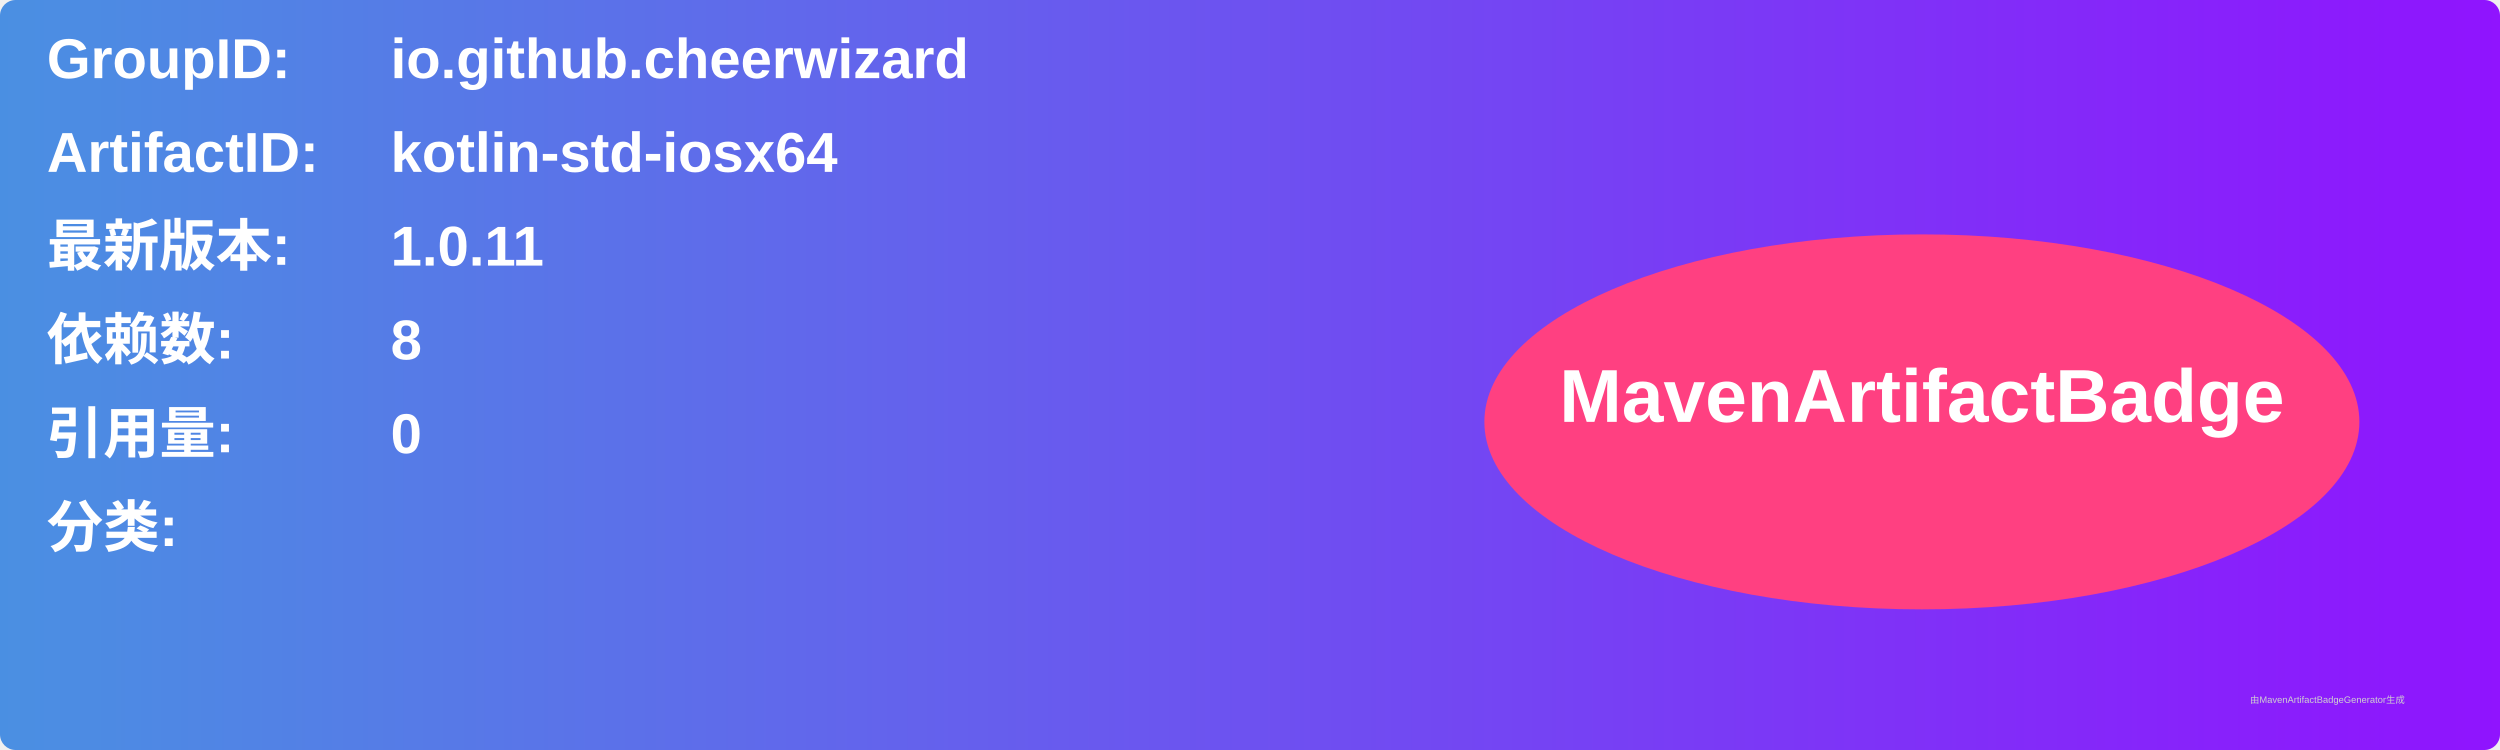
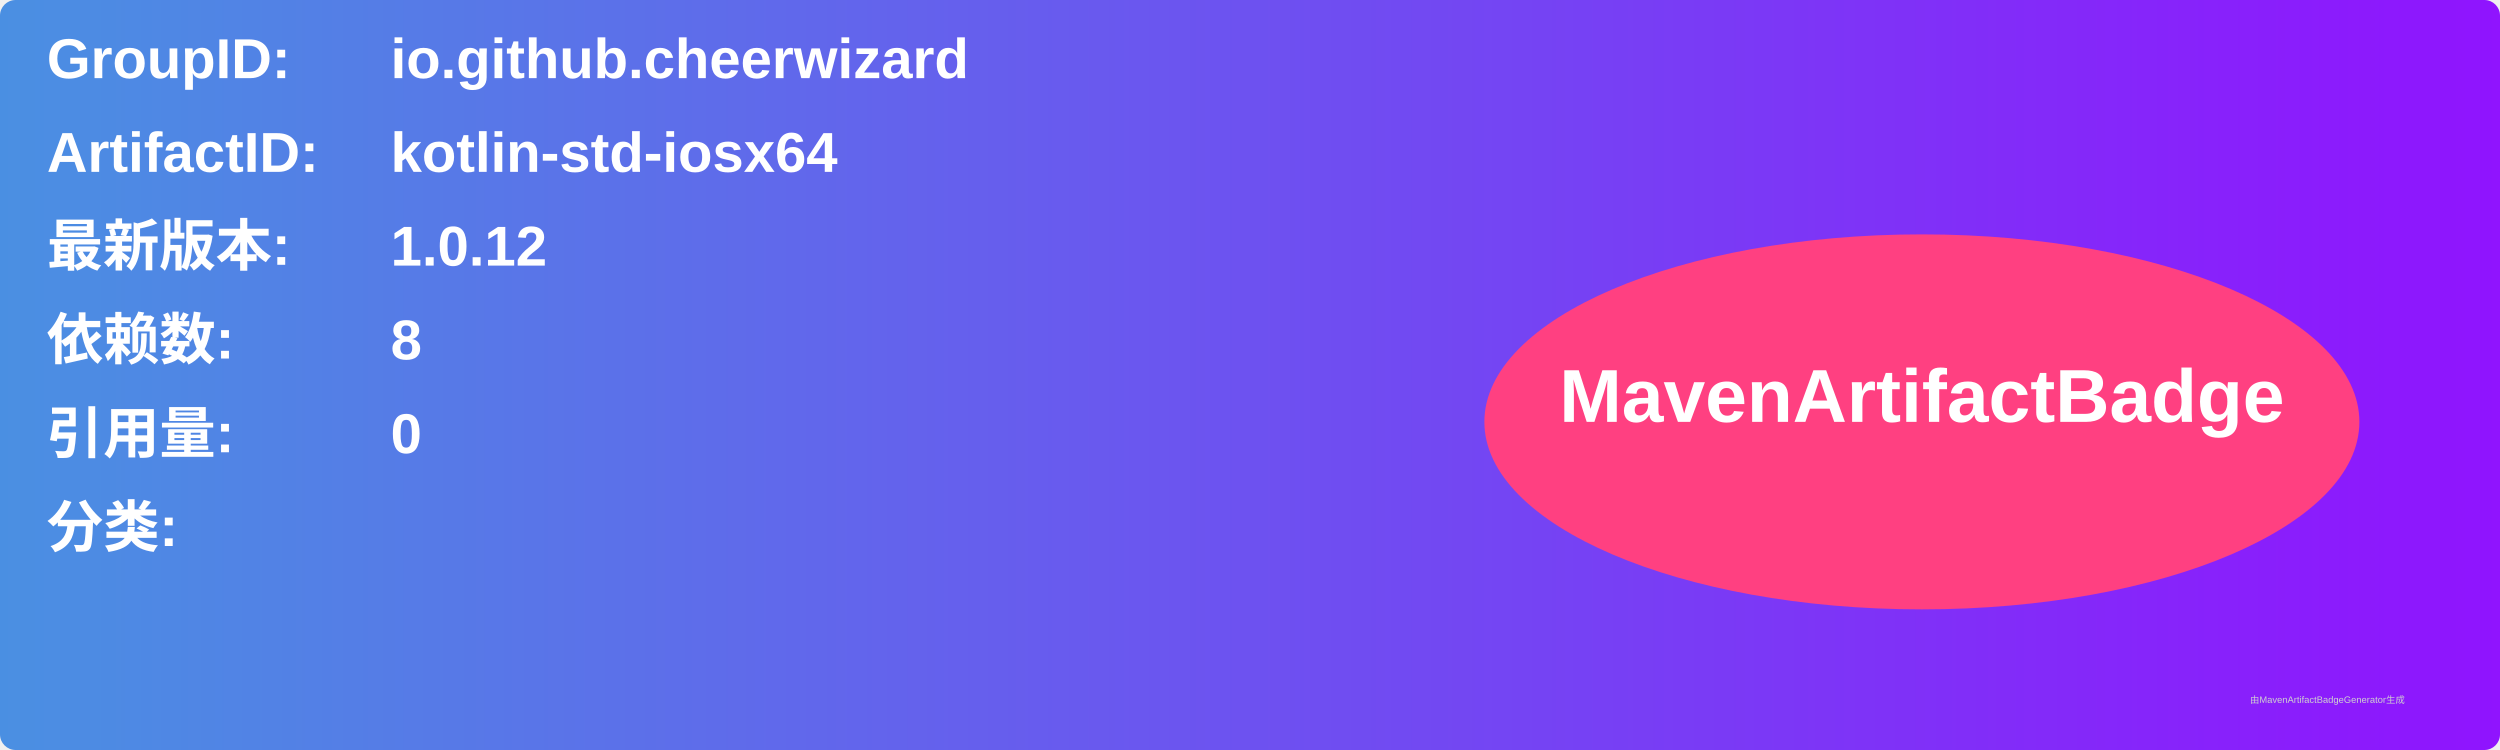
<svg xmlns="http://www.w3.org/2000/svg" width="800" height="240" viewBox="0 0 800 240">
  <linearGradient id="grad" x1="0%" y1="0%" x2="100%" y2="0%">
    <stop offset="0%" stop-color="#4a90e2" />
    <stop offset="100%" stop-color="#9013fe" />
  </linearGradient>
  <rect width="100%" height="100%" rx="5" ry="5" fill="url(#grad)" />
  <g transform="translate(15, 15)">
    <text x="0" y="10" font-family="Arial" font-size="18" fill="white" font-weight="bold" width="260">GroupID:</text>
    <text x="110" y="10" font-family="Arial" font-size="18" fill="white" font-weight="bold" width="460">io.github.cheerwizard</text>
    <text x="0" y="40" font-family="Arial" font-size="18" fill="white" font-weight="bold" width="260">ArtifactID:</text>
    <text x="110" y="40" font-family="Arial" font-size="18" fill="white" font-weight="bold" width="460">kotlin-std-iosx64</text>
    <text x="0" y="70" font-family="Arial" font-size="18" fill="white" font-weight="bold">最新版本:</text>
    <text x="110" y="70" font-family="Arial" font-size="18" fill="white" font-weight="bold">
-       <tspan font-weight="bold">1.0.11</tspan>
+       <tspan font-weight="bold">1.0.12</tspan>
    </text>
    <text x="0" y="100" font-family="Arial" font-size="18" fill="white" font-weight="bold">依赖数: </text>
    <text x="110" y="100" font-family="Arial" font-size="18" fill="white">
      <tspan font-weight="bold">8</tspan>
    </text>
    <text x="0" y="130" font-family="Arial" font-size="18" fill="white" font-weight="bold">引用量: </text>
    <text x="110" y="130" font-family="Arial" font-size="18" fill="white">
      <tspan font-weight="bold">0</tspan>
    </text>
    <text x="0" y="160" font-family="Arial" font-size="18" fill="white" font-weight="bold">分类:</text>
    <text x="10" y="190" font-family="Arial" font-size="10" fill="white">
      <tspan font-weight="bold" />
    </text>
    <ellipse cx="600" cy="120" rx="140" ry="60" fill="#ff4081" />
    <text x="600" y="120" text-anchor="middle" font-family="Arial" font-size="24" fill="white" font-weight="bold">MavenArtifactBadge</text>
  </g>
  <text x="720" y="225" font-family="Arial" font-size="3" fill="#d0d0d0">由MavenArtifactBadgeGenerator生成</text>
</svg>
